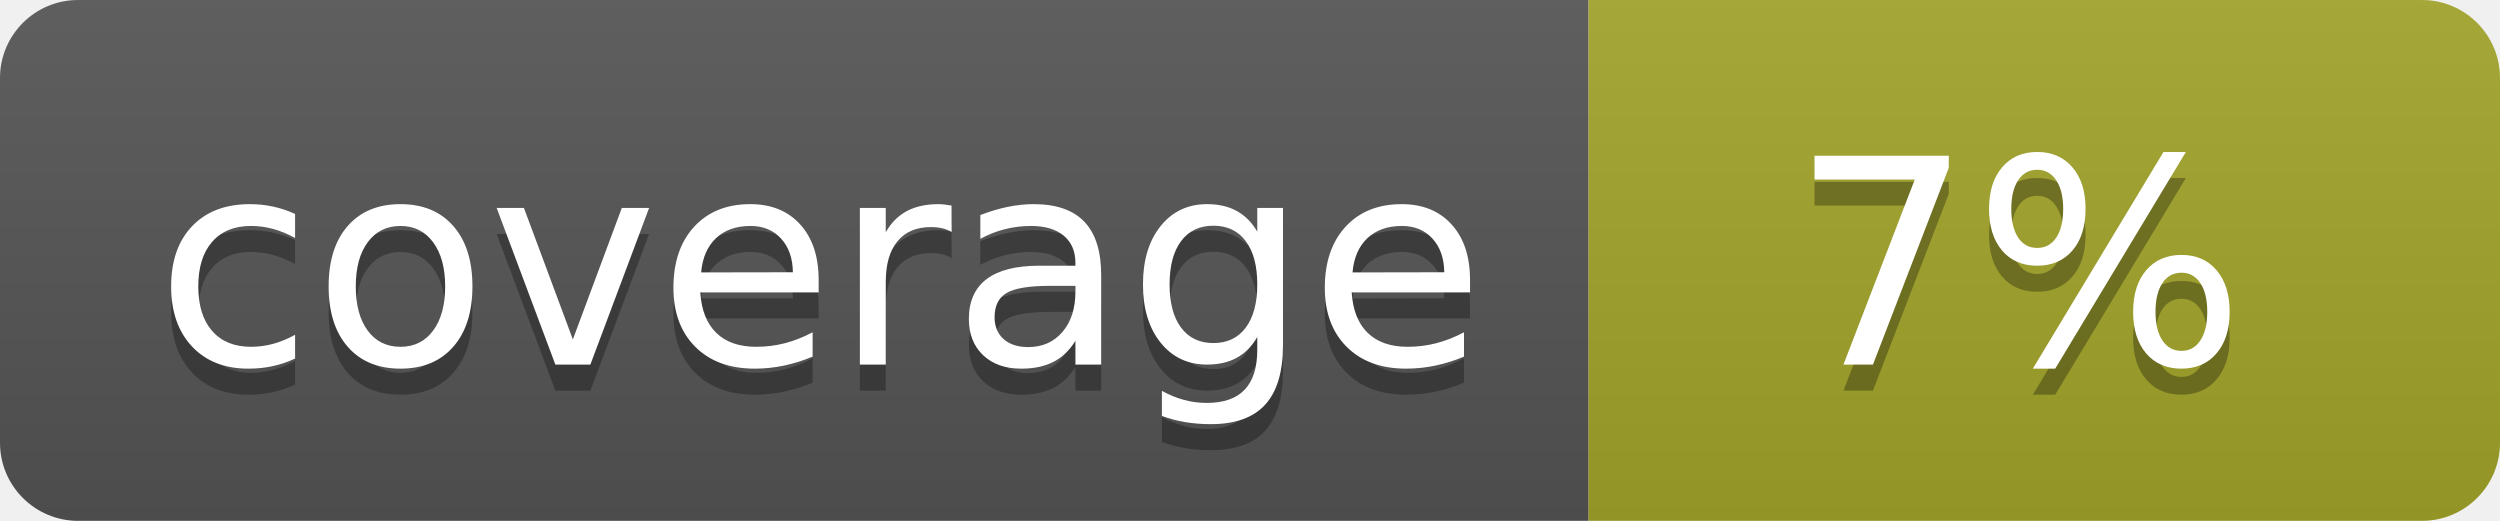
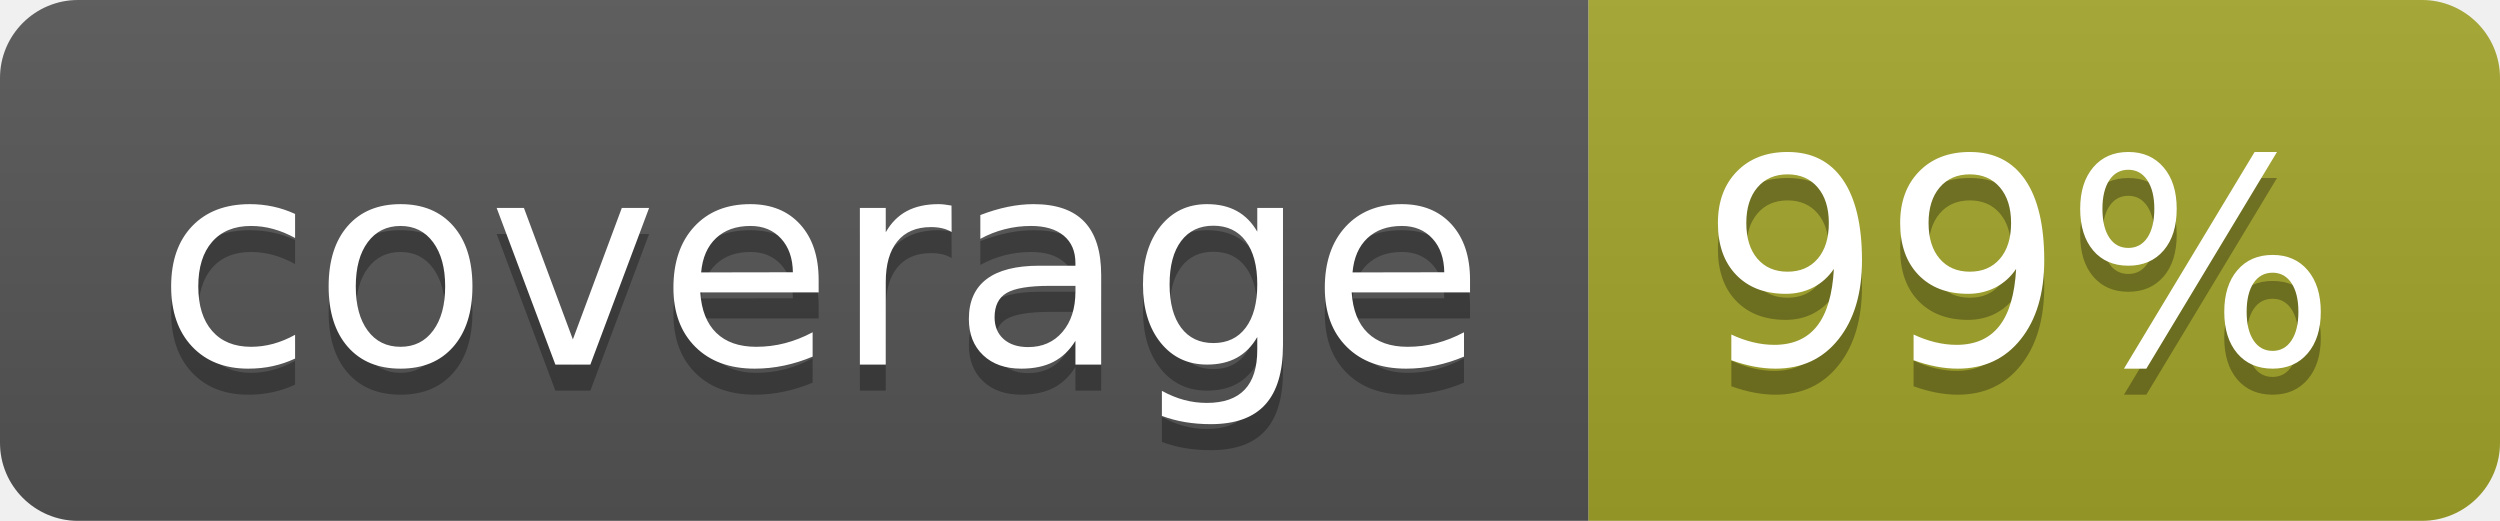
<svg xmlns="http://www.w3.org/2000/svg" width="96" height="20">
  <linearGradient id="b" x2="0" y2="100%">
    <stop offset="0" stop-color="#bbb" stop-opacity=".1" />
    <stop offset="1" stop-opacity=".1" />
  </linearGradient>
  <clipPath id="a">
    <rect width="96" height="20" rx="3" fill="#fff" />
  </clipPath>
  <g clip-path="url(#a)">
    <path fill="#555" d="M0 0h61v20H0z" />
    <path fill="#A3A52A" d="M61 0h35v20H61z" />
    <path fill="url(#b)" d="M0 0h96v20H0z" />
  </g>
  <g fill="#fff" text-anchor="middle" font-family="DejaVu Sans,Verdana,Geneva,sans-serif" font-size="110">
    <text x="315" y="150" fill="#010101" fill-opacity=".3" transform="scale(.1)" textLength="510">coverage</text>
    <text x="315" y="140" transform="scale(.1)" textLength="510">coverage</text>
-     <text x="775" y="150" fill="#010101" fill-opacity=".3" transform="scale(.1)" textLength="250">7%</text>
-     <text x="775" y="140" transform="scale(.1)" textLength="250">7%</text>
+     <text x="775" y="150" fill="#010101" fill-opacity=".3" transform="scale(.1)" textLength="250">99%</text>
+     <text x="775" y="140" transform="scale(.1)" textLength="250">99%</text>
  </g>
</svg>
